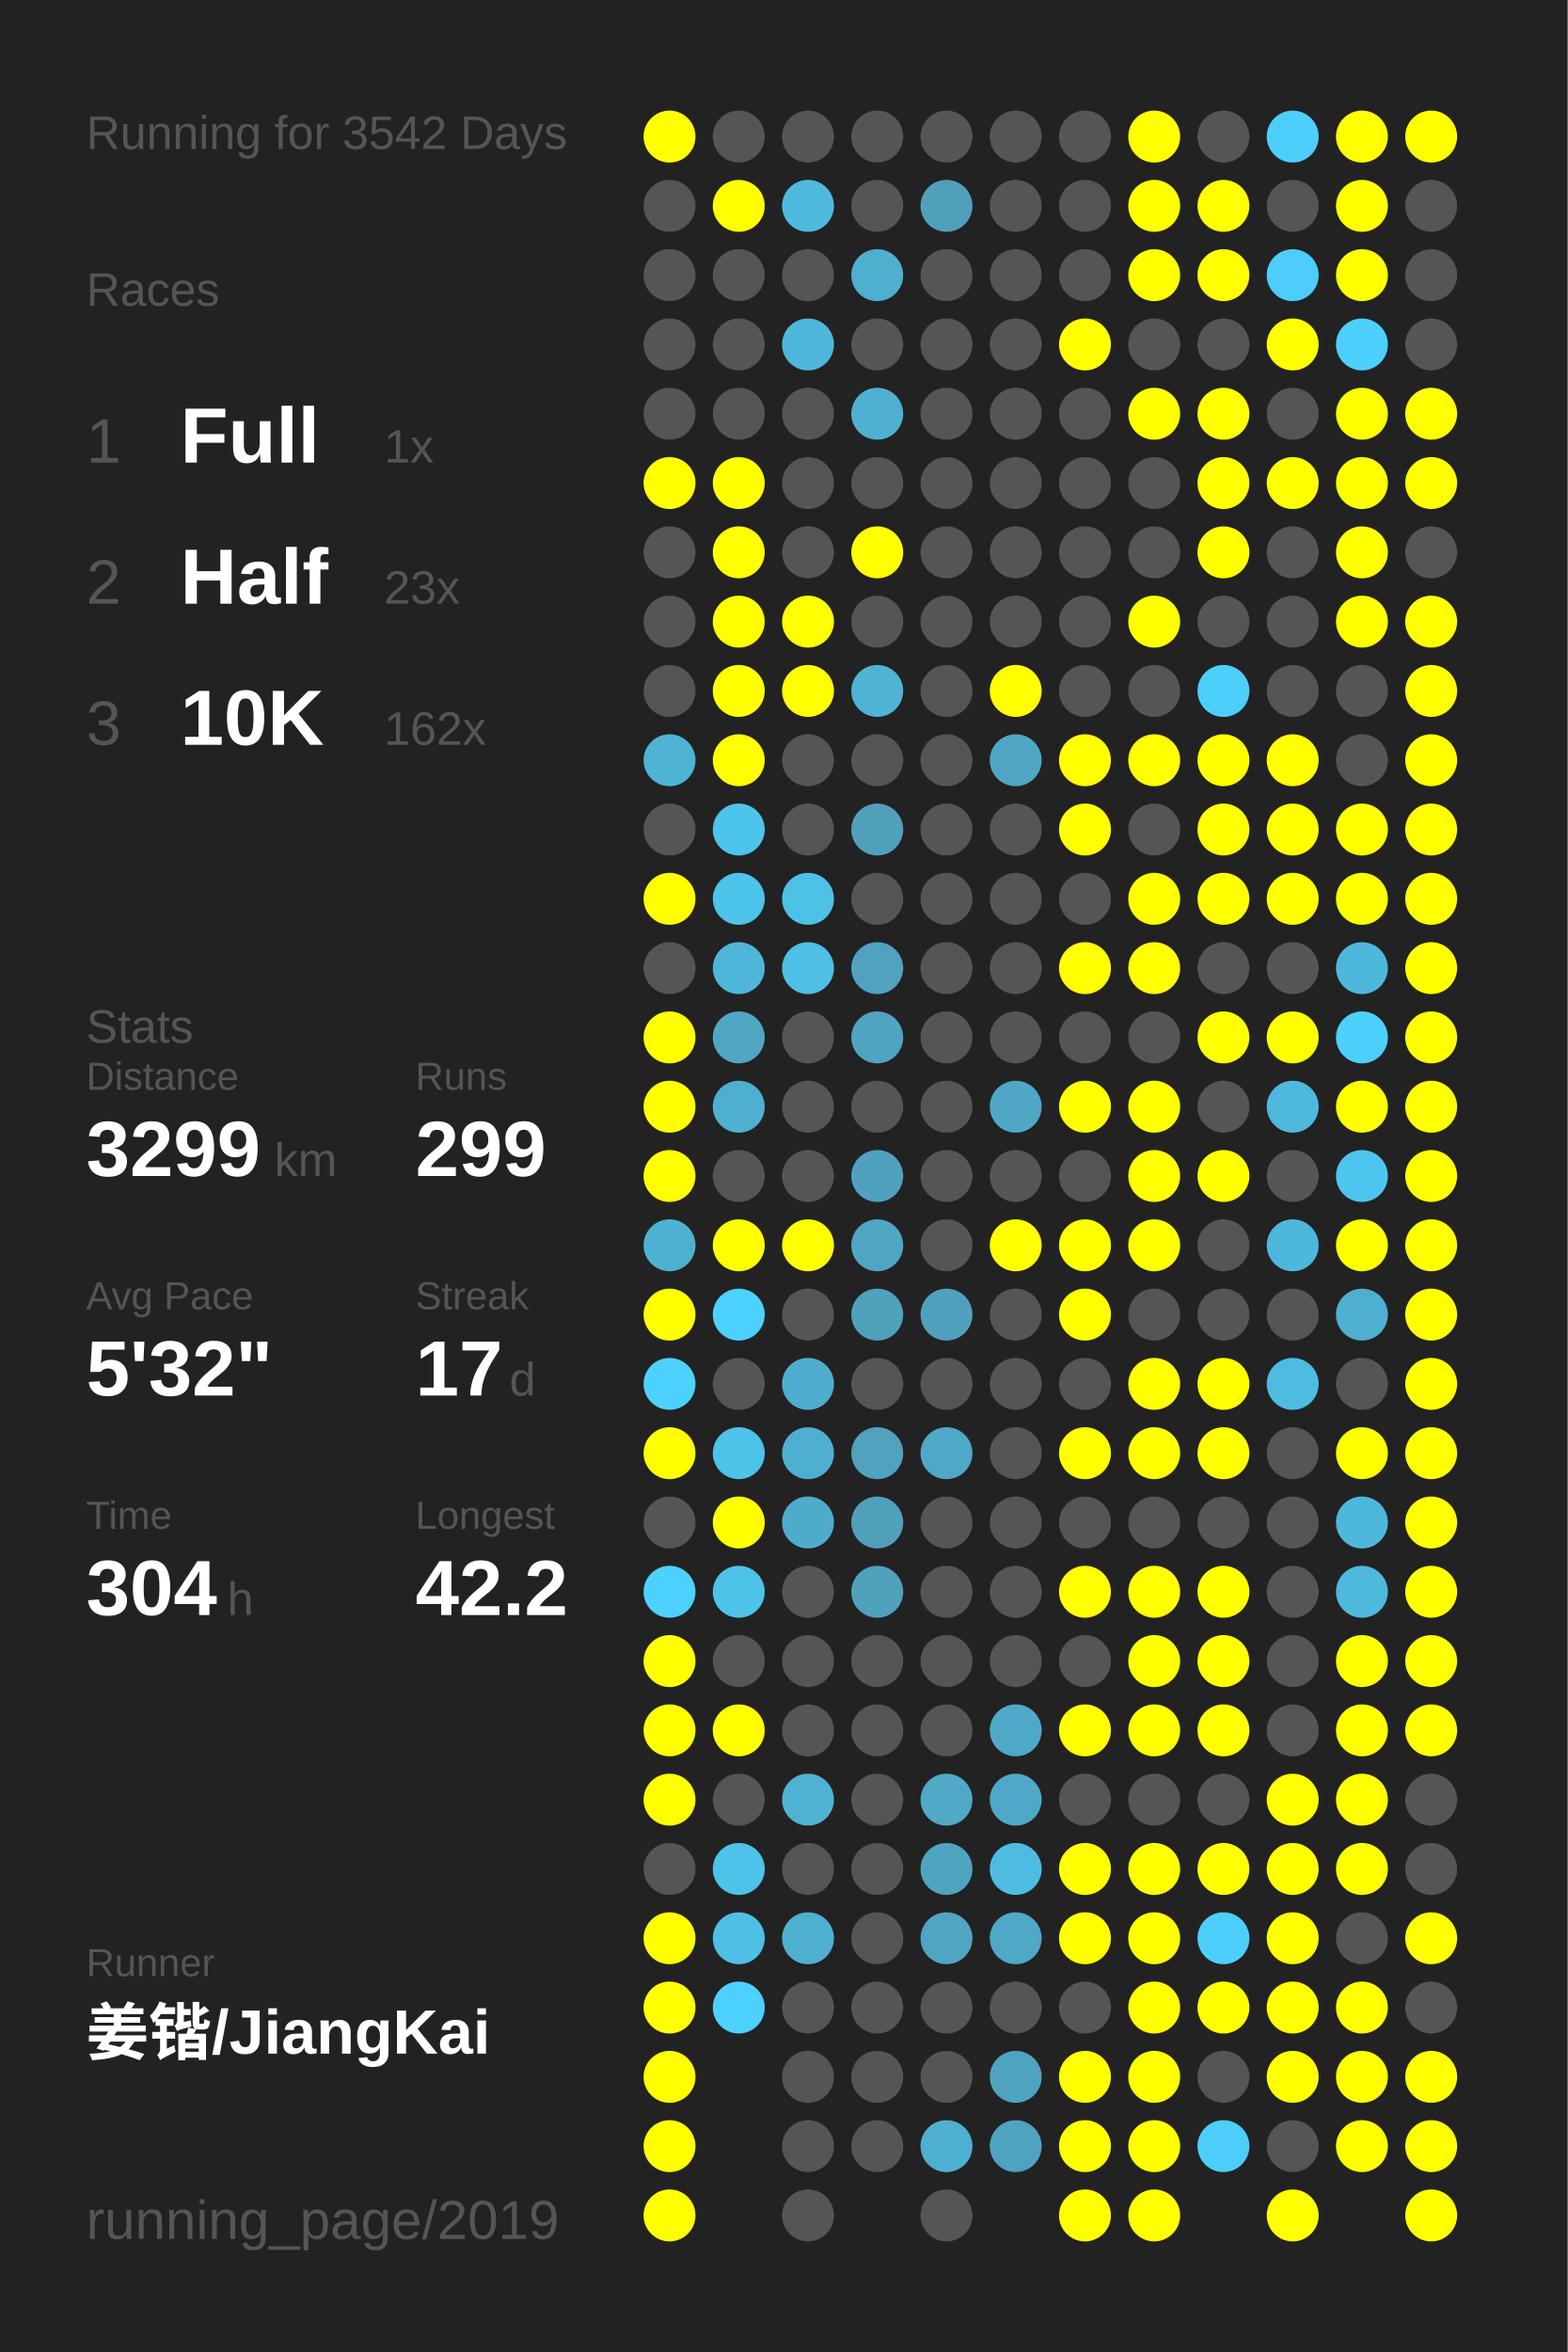
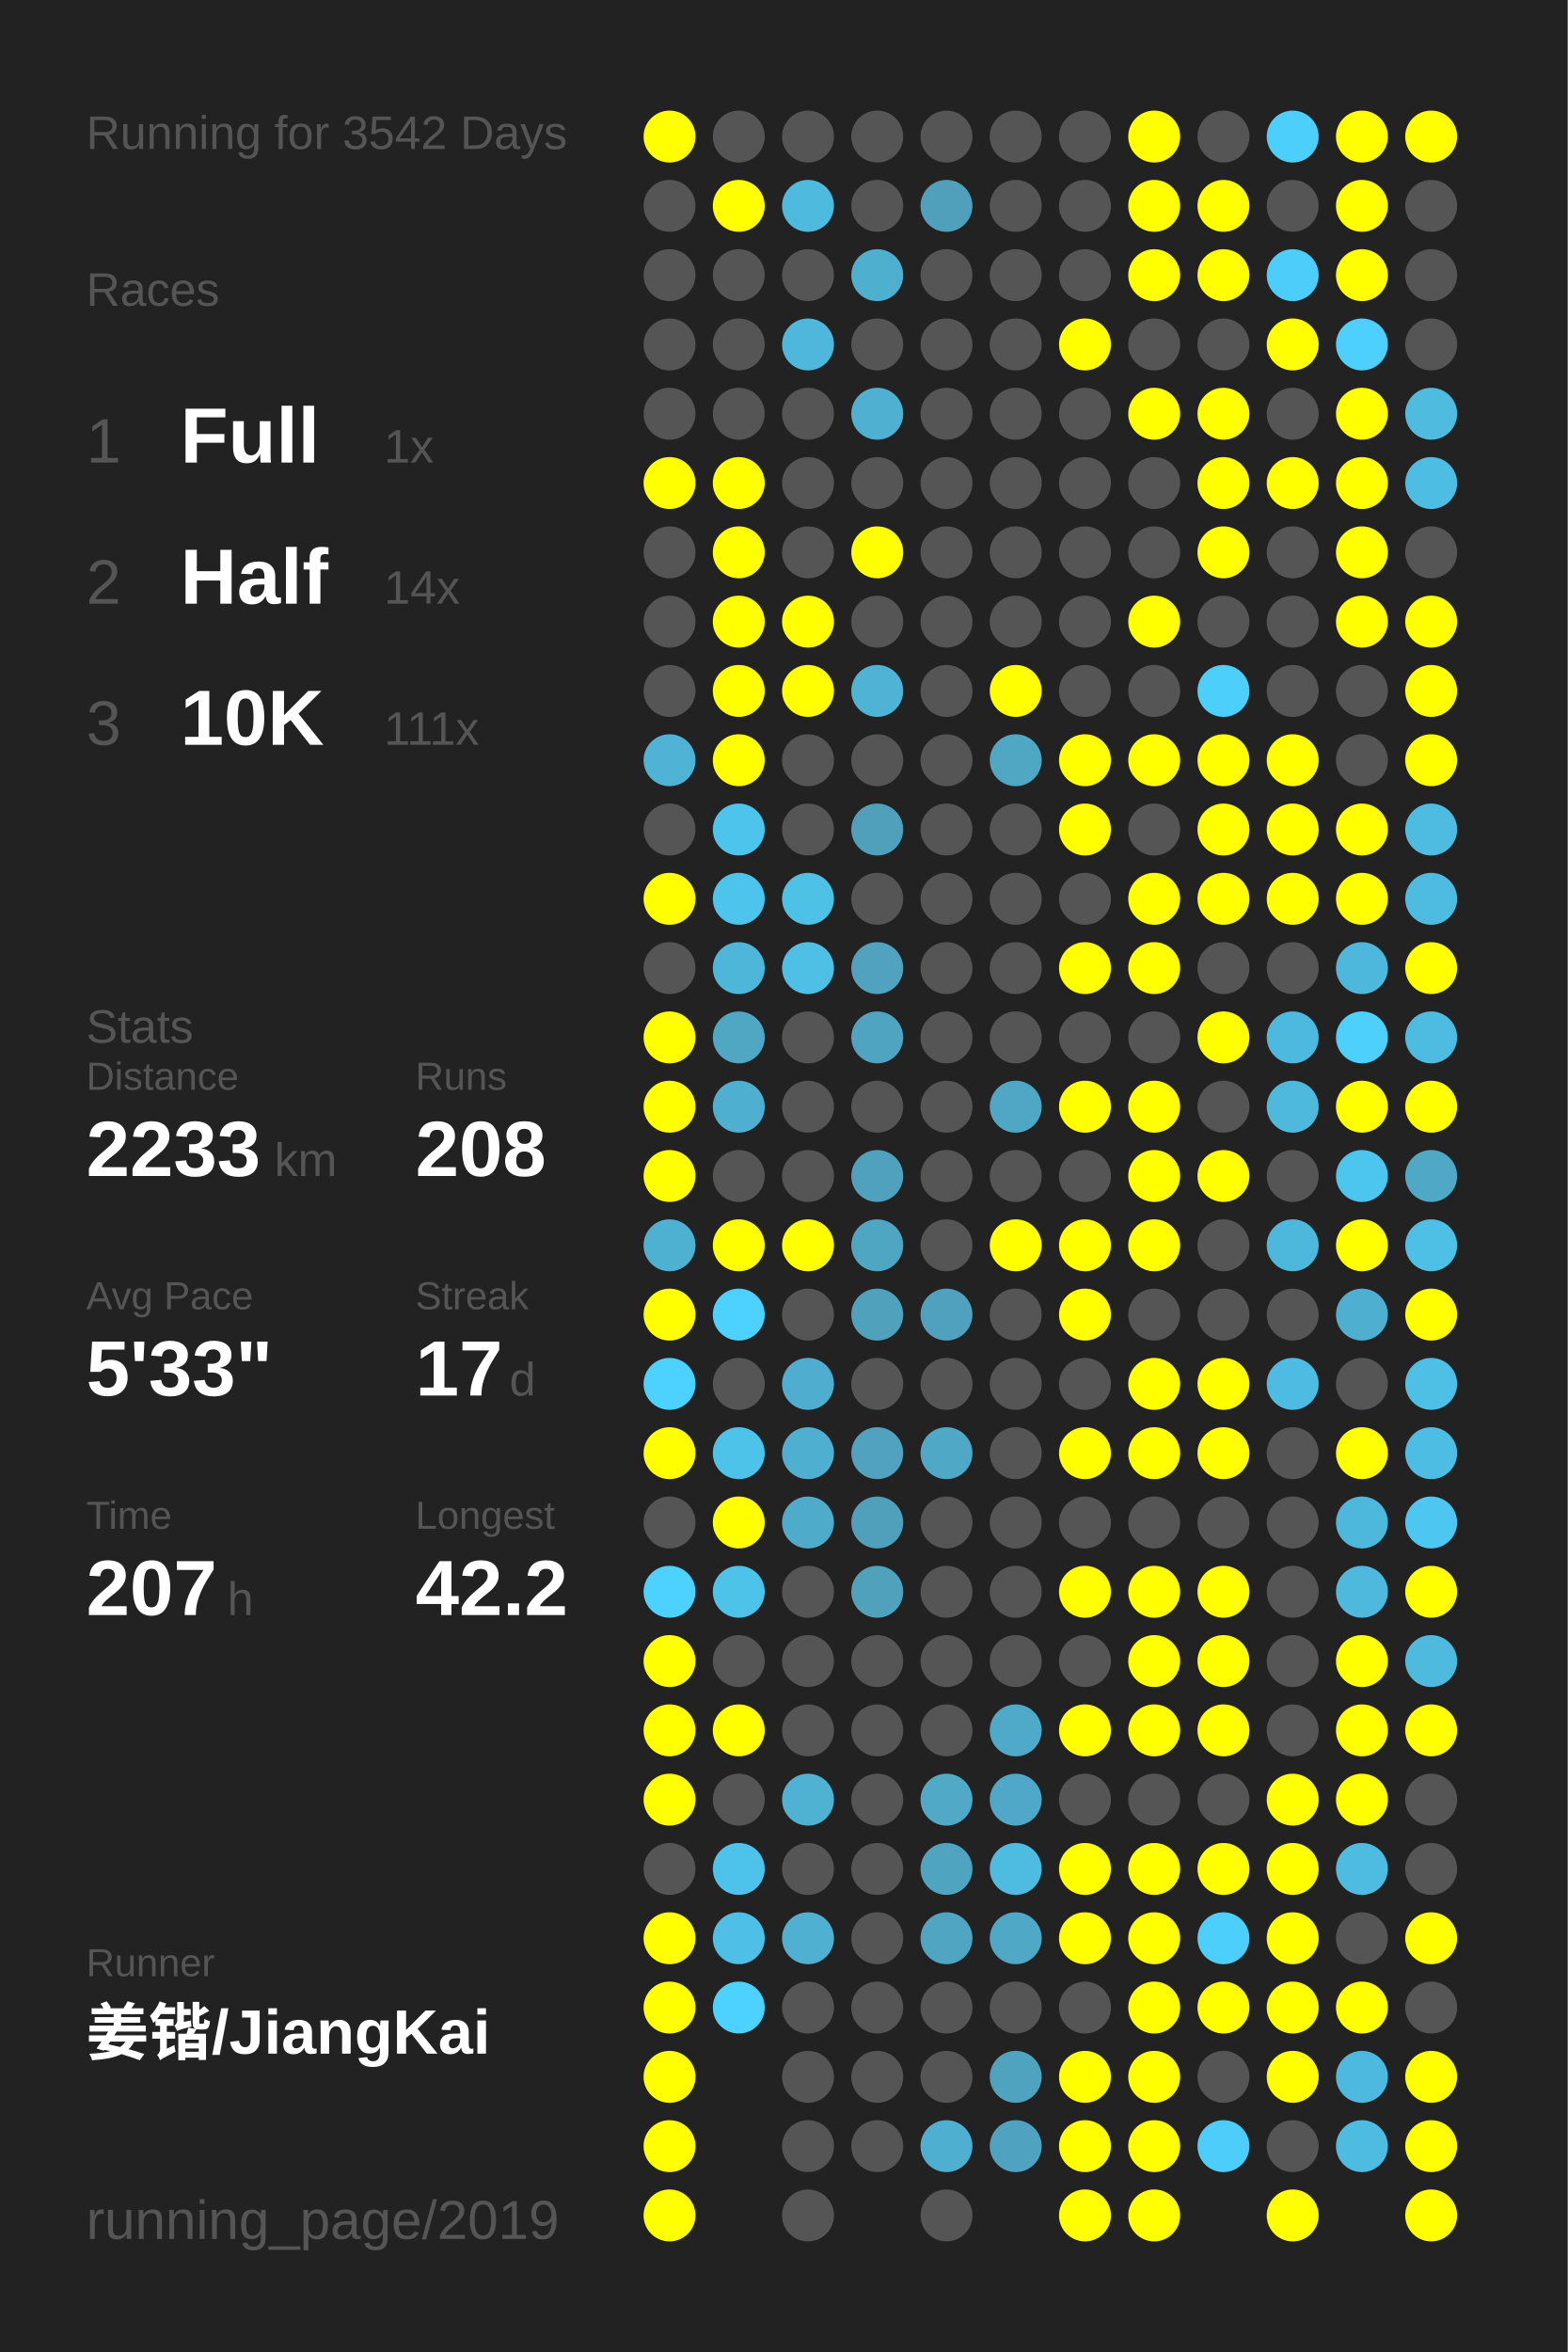
<svg xmlns="http://www.w3.org/2000/svg" baseProfile="full" height="300mm" version="1.1" viewBox="0,0,200,300" width="200mm">
  <defs />
  <rect fill="#222222" height="300" width="200" x="0" y="0" />
  <text fill="#555555" style="font-size:6px; font-family:Arial;" x="11" y="19">Running for 3542 Days</text>
  <text fill="#555555" style="font-size:6px; font-family:Arial;" x="11" y="39">Races</text>
  <text fill="#555555" style="font-size:8px; font-family:Arial;" x="11" y="59">1</text>
  <text fill="#FFFFFF" style="font-size:10px; font-family:Arial; font-weight:bold;" x="23" y="59">Full</text>
  <text fill="#555555" style="font-size:6px; font-family:Arial;" x="49" y="59">1x</text>
  <text fill="#555555" style="font-size:8px; font-family:Arial;" x="11" y="77">2</text>
  <text fill="#FFFFFF" style="font-size:10px; font-family:Arial; font-weight:bold;" x="23" y="77">Half</text>
-   <text fill="#555555" style="font-size:6px; font-family:Arial;" x="49" y="77">23x</text>
+   <text fill="#555555" style="font-size:6px; font-family:Arial;" x="49" y="77">14x</text>
  <text fill="#555555" style="font-size:8px; font-family:Arial;" x="11" y="95">3</text>
  <text fill="#FFFFFF" style="font-size:10px; font-family:Arial; font-weight:bold;" x="23" y="95">10K</text>
-   <text fill="#555555" style="font-size:6px; font-family:Arial;" x="49" y="95">162x</text>
+   <text fill="#555555" style="font-size:6px; font-family:Arial;" x="49" y="95">111x</text>
  <text fill="#555555" style="font-size:6px; font-family:Arial;" x="11" y="133">Stats</text>
  <text fill="#555555" style="font-size:5px; font-family:Arial;" x="11" y="139">Distance</text>
-   <text fill="#FFFFFF" style="font-size:10px; font-family:Arial; font-weight:bold;" x="11" y="150">3299</text>
+   <text fill="#FFFFFF" style="font-size:10px; font-family:Arial; font-weight:bold;" x="11" y="150">2233</text>
  <text fill="#555555" style="font-size:6px; font-family:Arial;" x="35" y="150">km</text>
  <text fill="#555555" style="font-size:5px; font-family:Arial;" x="53" y="139">Runs</text>
-   <text fill="#FFFFFF" style="font-size:10px; font-family:Arial; font-weight:bold;" x="53" y="150">299</text>
+   <text fill="#FFFFFF" style="font-size:10px; font-family:Arial; font-weight:bold;" x="53" y="150">208</text>
  <text fill="#555555" style="font-size:5px; font-family:Arial;" x="11" y="167">Avg Pace</text>
-   <text fill="#FFFFFF" style="font-size:10px; font-family:Arial; font-weight:bold;" x="11" y="178">5'32"</text>
+   <text fill="#FFFFFF" style="font-size:10px; font-family:Arial; font-weight:bold;" x="11" y="178">5'33"</text>
  <text fill="#555555" style="font-size:5px; font-family:Arial;" x="53" y="167">Streak</text>
  <text fill="#FFFFFF" style="font-size:10px; font-family:Arial; font-weight:bold;" x="53" y="178">17</text>
  <text fill="#555555" style="font-size:6px; font-family:Arial;" x="65" y="178">d</text>
  <text fill="#555555" style="font-size:5px; font-family:Arial;" x="11" y="195">Time</text>
-   <text fill="#FFFFFF" style="font-size:10px; font-family:Arial; font-weight:bold;" x="11" y="206">304</text>
+   <text fill="#FFFFFF" style="font-size:10px; font-family:Arial; font-weight:bold;" x="11" y="206">207</text>
  <text fill="#555555" style="font-size:6px; font-family:Arial;" x="29" y="206">h</text>
  <text fill="#555555" style="font-size:5px; font-family:Arial;" x="53" y="195">Longest</text>
  <text fill="#FFFFFF" style="font-size:10px; font-family:Arial; font-weight:bold;" x="53" y="206">42.2</text>
  <text fill="#555555" style="font-size:5px; font-family:Arial;" x="11" y="252.065">Runner</text>
  <text fill="#FFFFFF" style="font-size:8px; font-family:Arial; font-weight:bold;" x="11" y="262.065">姜锴/JiangKai</text>
  <text fill="#555555" style="font-size:7px; font-family:Arial;" x="11" y="285.581">running_page/2019</text>
  <circle cx="85.417" cy="17.419" fill="#FFFF00" r="3.312" />
  <circle cx="85.417" cy="26.258" fill="#555555" r="3.312" />
  <circle cx="85.417" cy="35.097" fill="#555555" r="3.312" />
  <circle cx="85.417" cy="43.935" fill="#555555" r="3.312" />
  <circle cx="85.417" cy="52.774" fill="#555555" r="3.312" />
  <circle cx="85.417" cy="61.613" fill="#FFFF00" r="3.312" />
  <circle cx="85.417" cy="70.452" fill="#555555" r="3.312" />
  <circle cx="85.417" cy="79.29" fill="#555555" r="3.312" />
  <circle cx="85.417" cy="88.129" fill="#555555" r="3.312" />
  <circle cx="85.417" cy="96.968" fill="#4eb3d5" r="3.312" />
  <circle cx="85.417" cy="105.806" fill="#555555" r="3.312" />
  <circle cx="85.417" cy="114.645" fill="#FFFF00" r="3.312" />
  <circle cx="85.417" cy="123.484" fill="#555555" r="3.312" />
  <circle cx="85.417" cy="132.323" fill="#FFFF00" r="3.312" />
  <circle cx="85.417" cy="141.161" fill="#FFFF00" r="3.312" />
  <circle cx="85.417" cy="150" fill="#FFFF00" r="3.312" />
  <circle cx="85.417" cy="158.839" fill="#4fb1d2" r="3.312" />
  <circle cx="85.417" cy="167.677" fill="#FFFF00" r="3.312" />
  <circle cx="85.417" cy="176.516" fill="#4dd1fe" r="3.312" />
  <circle cx="85.417" cy="185.355" fill="#FFFF00" r="3.312" />
  <circle cx="85.417" cy="194.194" fill="#555555" r="3.312" />
  <circle cx="85.417" cy="203.032" fill="#4dd1fe" r="3.312" />
  <circle cx="85.417" cy="211.871" fill="#FFFF00" r="3.312" />
  <circle cx="85.417" cy="220.71" fill="#FFFF00" r="3.312" />
  <circle cx="85.417" cy="229.548" fill="#FFFF00" r="3.312" />
  <circle cx="85.417" cy="238.387" fill="#555555" r="3.312" />
  <circle cx="85.417" cy="247.226" fill="#FFFF00" r="3.312" />
  <circle cx="85.417" cy="256.065" fill="#FFFF00" r="3.312" />
  <circle cx="85.417" cy="264.903" fill="#FFFF00" r="3.312" />
  <circle cx="85.417" cy="273.742" fill="#FFFF00" r="3.312" />
  <circle cx="85.417" cy="282.581" fill="#FFFF00" r="3.312" />
  <circle cx="94.25" cy="17.419" fill="#555555" r="3.312" />
  <circle cx="94.25" cy="26.258" fill="#FFFF00" r="3.312" />
  <circle cx="94.25" cy="35.097" fill="#555555" r="3.312" />
  <circle cx="94.25" cy="43.935" fill="#555555" r="3.312" />
  <circle cx="94.25" cy="52.774" fill="#555555" r="3.312" />
  <circle cx="94.25" cy="61.613" fill="#FFFF00" r="3.312" />
  <circle cx="94.25" cy="70.452" fill="#FFFF00" r="3.312" />
  <circle cx="94.25" cy="79.29" fill="#FFFF00" r="3.312" />
  <circle cx="94.25" cy="88.129" fill="#FFFF00" r="3.312" />
  <circle cx="94.25" cy="96.968" fill="#FFFF00" r="3.312" />
  <circle cx="94.25" cy="105.806" fill="#4dc4ec" r="3.312" />
  <circle cx="94.25" cy="114.645" fill="#4dc4ec" r="3.312" />
  <circle cx="94.25" cy="123.484" fill="#4eb6d9" r="3.312" />
  <circle cx="94.25" cy="132.323" fill="#4fa7c4" r="3.312" />
  <circle cx="94.25" cy="141.161" fill="#4fafd0" r="3.312" />
  <circle cx="94.25" cy="150" fill="#555555" r="3.312" />
  <circle cx="94.25" cy="158.839" fill="#FFFF00" r="3.312" />
  <circle cx="94.25" cy="167.677" fill="#4dd1fe" r="3.312" />
  <circle cx="94.25" cy="176.516" fill="#555555" r="3.312" />
  <circle cx="94.25" cy="185.355" fill="#4dc3ea" r="3.312" />
  <circle cx="94.25" cy="194.194" fill="#FFFF00" r="3.312" />
  <circle cx="94.25" cy="203.032" fill="#4dc3ea" r="3.312" />
  <circle cx="94.25" cy="211.871" fill="#555555" r="3.312" />
  <circle cx="94.25" cy="220.71" fill="#FFFF00" r="3.312" />
  <circle cx="94.25" cy="229.548" fill="#555555" r="3.312" />
  <circle cx="94.25" cy="238.387" fill="#4dc3eb" r="3.312" />
  <circle cx="94.25" cy="247.226" fill="#4ec0e7" r="3.312" />
  <circle cx="94.25" cy="256.065" fill="#4dd1fe" r="3.312" />
  <circle cx="103.083" cy="17.419" fill="#555555" r="3.312" />
  <circle cx="103.083" cy="26.258" fill="#4ebade" r="3.312" />
  <circle cx="103.083" cy="35.097" fill="#555555" r="3.312" />
  <circle cx="103.083" cy="43.935" fill="#4eb7db" r="3.312" />
  <circle cx="103.083" cy="52.774" fill="#555555" r="3.312" />
  <circle cx="103.083" cy="61.613" fill="#555555" r="3.312" />
  <circle cx="103.083" cy="70.452" fill="#555555" r="3.312" />
  <circle cx="103.083" cy="79.29" fill="#FFFF00" r="3.312" />
  <circle cx="103.083" cy="88.129" fill="#FFFF00" r="3.312" />
  <circle cx="103.083" cy="96.968" fill="#555555" r="3.312" />
  <circle cx="103.083" cy="105.806" fill="#555555" r="3.312" />
  <circle cx="103.083" cy="114.645" fill="#4ec1e7" r="3.312" />
  <circle cx="103.083" cy="123.484" fill="#4ebfe5" r="3.312" />
  <circle cx="103.083" cy="132.323" fill="#555555" r="3.312" />
  <circle cx="103.083" cy="141.161" fill="#555555" r="3.312" />
  <circle cx="103.083" cy="150" fill="#555555" r="3.312" />
  <circle cx="103.083" cy="158.839" fill="#FFFF00" r="3.312" />
  <circle cx="103.083" cy="167.677" fill="#555555" r="3.312" />
  <circle cx="103.083" cy="176.516" fill="#4faecf" r="3.312" />
  <circle cx="103.083" cy="185.355" fill="#4fafd0" r="3.312" />
  <circle cx="103.083" cy="194.194" fill="#4fabca" r="3.312" />
  <circle cx="103.083" cy="203.032" fill="#555555" r="3.312" />
  <circle cx="103.083" cy="211.871" fill="#555555" r="3.312" />
  <circle cx="103.083" cy="220.71" fill="#555555" r="3.312" />
  <circle cx="103.083" cy="229.548" fill="#4fb2d3" r="3.312" />
  <circle cx="103.083" cy="238.387" fill="#555555" r="3.312" />
  <circle cx="103.083" cy="247.226" fill="#4fb0d1" r="3.312" />
  <circle cx="103.083" cy="256.065" fill="#555555" r="3.312" />
  <circle cx="103.083" cy="264.903" fill="#555555" r="3.312" />
  <circle cx="103.083" cy="273.742" fill="#555555" r="3.312" />
  <circle cx="103.083" cy="282.581" fill="#555555" r="3.312" />
  <circle cx="111.917" cy="17.419" fill="#555555" r="3.312" />
  <circle cx="111.917" cy="26.258" fill="#555555" r="3.312" />
  <circle cx="111.917" cy="35.097" fill="#4fafcf" r="3.312" />
  <circle cx="111.917" cy="43.935" fill="#555555" r="3.312" />
  <circle cx="111.917" cy="52.774" fill="#4fb0d2" r="3.312" />
  <circle cx="111.917" cy="61.613" fill="#555555" r="3.312" />
  <circle cx="111.917" cy="70.452" fill="#FFFF00" r="3.312" />
  <circle cx="111.917" cy="79.29" fill="#555555" r="3.312" />
  <circle cx="111.917" cy="88.129" fill="#4eb3d5" r="3.312" />
  <circle cx="111.917" cy="96.968" fill="#555555" r="3.312" />
  <circle cx="111.917" cy="105.806" fill="#50a0bc" r="3.312" />
  <circle cx="111.917" cy="114.645" fill="#555555" r="3.312" />
  <circle cx="111.917" cy="123.484" fill="#50a2be" r="3.312" />
  <circle cx="111.917" cy="132.323" fill="#4fa4c1" r="3.312" />
  <circle cx="111.917" cy="141.161" fill="#555555" r="3.312" />
  <circle cx="111.917" cy="150" fill="#50a1bd" r="3.312" />
  <circle cx="111.917" cy="158.839" fill="#4fa6c3" r="3.312" />
  <circle cx="111.917" cy="167.677" fill="#50a1bc" r="3.312" />
  <circle cx="111.917" cy="176.516" fill="#555555" r="3.312" />
  <circle cx="111.917" cy="185.355" fill="#50a2be" r="3.312" />
  <circle cx="111.917" cy="194.194" fill="#50a0bb" r="3.312" />
  <circle cx="111.917" cy="203.032" fill="#50a1bc" r="3.312" />
  <circle cx="111.917" cy="211.871" fill="#555555" r="3.312" />
  <circle cx="111.917" cy="220.71" fill="#555555" r="3.312" />
  <circle cx="111.917" cy="229.548" fill="#555555" r="3.312" />
  <circle cx="111.917" cy="238.387" fill="#555555" r="3.312" />
  <circle cx="111.917" cy="247.226" fill="#555555" r="3.312" />
  <circle cx="111.917" cy="256.065" fill="#555555" r="3.312" />
  <circle cx="111.917" cy="264.903" fill="#555555" r="3.312" />
  <circle cx="111.917" cy="273.742" fill="#555555" r="3.312" />
  <circle cx="120.75" cy="17.419" fill="#555555" r="3.312" />
  <circle cx="120.75" cy="26.258" fill="#50a0bb" r="3.312" />
  <circle cx="120.75" cy="35.097" fill="#555555" r="3.312" />
  <circle cx="120.75" cy="43.935" fill="#555555" r="3.312" />
  <circle cx="120.75" cy="52.774" fill="#555555" r="3.312" />
  <circle cx="120.75" cy="61.613" fill="#555555" r="3.312" />
  <circle cx="120.75" cy="70.452" fill="#555555" r="3.312" />
  <circle cx="120.75" cy="79.29" fill="#555555" r="3.312" />
  <circle cx="120.75" cy="88.129" fill="#555555" r="3.312" />
  <circle cx="120.75" cy="96.968" fill="#555555" r="3.312" />
  <circle cx="120.75" cy="105.806" fill="#555555" r="3.312" />
  <circle cx="120.75" cy="114.645" fill="#555555" r="3.312" />
  <circle cx="120.75" cy="123.484" fill="#555555" r="3.312" />
  <circle cx="120.75" cy="132.323" fill="#555555" r="3.312" />
  <circle cx="120.75" cy="141.161" fill="#555555" r="3.312" />
  <circle cx="120.75" cy="150" fill="#555555" r="3.312" />
  <circle cx="120.75" cy="158.839" fill="#555555" r="3.312" />
  <circle cx="120.75" cy="167.677" fill="#50a1bd" r="3.312" />
  <circle cx="120.75" cy="176.516" fill="#555555" r="3.312" />
  <circle cx="120.75" cy="185.355" fill="#4fa8c6" r="3.312" />
  <circle cx="120.75" cy="194.194" fill="#555555" r="3.312" />
  <circle cx="120.75" cy="203.032" fill="#555555" r="3.312" />
  <circle cx="120.75" cy="211.871" fill="#555555" r="3.312" />
  <circle cx="120.75" cy="220.71" fill="#555555" r="3.312" />
  <circle cx="120.75" cy="229.548" fill="#4fa9c7" r="3.312" />
  <circle cx="120.75" cy="238.387" fill="#4fa4c0" r="3.312" />
  <circle cx="120.75" cy="247.226" fill="#4fa5c2" r="3.312" />
  <circle cx="120.75" cy="256.065" fill="#555555" r="3.312" />
  <circle cx="120.75" cy="264.903" fill="#555555" r="3.312" />
  <circle cx="120.75" cy="273.742" fill="#4fafd0" r="3.312" />
  <circle cx="120.75" cy="282.581" fill="#555555" r="3.312" />
  <circle cx="129.583" cy="17.419" fill="#555555" r="3.312" />
  <circle cx="129.583" cy="26.258" fill="#555555" r="3.312" />
  <circle cx="129.583" cy="35.097" fill="#555555" r="3.312" />
  <circle cx="129.583" cy="43.935" fill="#555555" r="3.312" />
  <circle cx="129.583" cy="52.774" fill="#555555" r="3.312" />
  <circle cx="129.583" cy="61.613" fill="#555555" r="3.312" />
  <circle cx="129.583" cy="70.452" fill="#555555" r="3.312" />
  <circle cx="129.583" cy="79.29" fill="#555555" r="3.312" />
  <circle cx="129.583" cy="88.129" fill="#FFFF00" r="3.312" />
  <circle cx="129.583" cy="96.968" fill="#4fa7c4" r="3.312" />
  <circle cx="129.583" cy="105.806" fill="#555555" r="3.312" />
  <circle cx="129.583" cy="114.645" fill="#555555" r="3.312" />
  <circle cx="129.583" cy="123.484" fill="#555555" r="3.312" />
  <circle cx="129.583" cy="132.323" fill="#555555" r="3.312" />
  <circle cx="129.583" cy="141.161" fill="#4fa7c5" r="3.312" />
  <circle cx="129.583" cy="150" fill="#555555" r="3.312" />
  <circle cx="129.583" cy="158.839" fill="#FFFF00" r="3.312" />
  <circle cx="129.583" cy="167.677" fill="#555555" r="3.312" />
  <circle cx="129.583" cy="176.516" fill="#555555" r="3.312" />
  <circle cx="129.583" cy="185.355" fill="#555555" r="3.312" />
  <circle cx="129.583" cy="194.194" fill="#555555" r="3.312" />
  <circle cx="129.583" cy="203.032" fill="#555555" r="3.312" />
  <circle cx="129.583" cy="211.871" fill="#555555" r="3.312" />
  <circle cx="129.583" cy="220.71" fill="#4faac9" r="3.312" />
  <circle cx="129.583" cy="229.548" fill="#4fa8c7" r="3.312" />
  <circle cx="129.583" cy="238.387" fill="#4ebce1" r="3.312" />
  <circle cx="129.583" cy="247.226" fill="#4fa8c6" r="3.312" />
  <circle cx="129.583" cy="256.065" fill="#555555" r="3.312" />
  <circle cx="129.583" cy="264.903" fill="#50a3bf" r="3.312" />
  <circle cx="129.583" cy="273.742" fill="#4fa3c0" r="3.312" />
  <circle cx="138.417" cy="17.419" fill="#555555" r="3.312" />
  <circle cx="138.417" cy="26.258" fill="#555555" r="3.312" />
  <circle cx="138.417" cy="35.097" fill="#555555" r="3.312" />
  <circle cx="138.417" cy="43.935" fill="#FFFF00" r="3.312" />
  <circle cx="138.417" cy="52.774" fill="#555555" r="3.312" />
  <circle cx="138.417" cy="61.613" fill="#555555" r="3.312" />
  <circle cx="138.417" cy="70.452" fill="#555555" r="3.312" />
  <circle cx="138.417" cy="79.29" fill="#555555" r="3.312" />
  <circle cx="138.417" cy="88.129" fill="#555555" r="3.312" />
  <circle cx="138.417" cy="96.968" fill="#FFFF00" r="3.312" />
  <circle cx="138.417" cy="105.806" fill="#FFFF00" r="3.312" />
  <circle cx="138.417" cy="114.645" fill="#555555" r="3.312" />
  <circle cx="138.417" cy="123.484" fill="#FFFF00" r="3.312" />
  <circle cx="138.417" cy="132.323" fill="#555555" r="3.312" />
  <circle cx="138.417" cy="141.161" fill="#FFFF00" r="3.312" />
  <circle cx="138.417" cy="150" fill="#555555" r="3.312" />
  <circle cx="138.417" cy="158.839" fill="#FFFF00" r="3.312" />
  <circle cx="138.417" cy="167.677" fill="#FFFF00" r="3.312" />
  <circle cx="138.417" cy="176.516" fill="#555555" r="3.312" />
  <circle cx="138.417" cy="185.355" fill="#FFFF00" r="3.312" />
  <circle cx="138.417" cy="194.194" fill="#555555" r="3.312" />
  <circle cx="138.417" cy="203.032" fill="#FFFF00" r="3.312" />
  <circle cx="138.417" cy="211.871" fill="#555555" r="3.312" />
  <circle cx="138.417" cy="220.71" fill="#FFFF00" r="3.312" />
  <circle cx="138.417" cy="229.548" fill="#555555" r="3.312" />
  <circle cx="138.417" cy="238.387" fill="#FFFF00" r="3.312" />
  <circle cx="138.417" cy="247.226" fill="#FFFF00" r="3.312" />
  <circle cx="138.417" cy="256.065" fill="#555555" r="3.312" />
  <circle cx="138.417" cy="264.903" fill="#FFFF00" r="3.312" />
  <circle cx="138.417" cy="273.742" fill="#FFFF00" r="3.312" />
  <circle cx="138.417" cy="282.581" fill="#FFFF00" r="3.312" />
  <circle cx="147.25" cy="17.419" fill="#FFFF00" r="3.312" />
  <circle cx="147.25" cy="26.258" fill="#FFFF00" r="3.312" />
  <circle cx="147.25" cy="35.097" fill="#FFFF00" r="3.312" />
  <circle cx="147.25" cy="43.935" fill="#555555" r="3.312" />
  <circle cx="147.25" cy="52.774" fill="#FFFF00" r="3.312" />
  <circle cx="147.25" cy="61.613" fill="#555555" r="3.312" />
  <circle cx="147.25" cy="70.452" fill="#555555" r="3.312" />
  <circle cx="147.25" cy="79.29" fill="#FFFF00" r="3.312" />
  <circle cx="147.25" cy="88.129" fill="#555555" r="3.312" />
  <circle cx="147.25" cy="96.968" fill="#FFFF00" r="3.312" />
  <circle cx="147.25" cy="105.806" fill="#555555" r="3.312" />
  <circle cx="147.25" cy="114.645" fill="#FFFF00" r="3.312" />
  <circle cx="147.25" cy="123.484" fill="#FFFF00" r="3.312" />
  <circle cx="147.25" cy="132.323" fill="#555555" r="3.312" />
  <circle cx="147.25" cy="141.161" fill="#FFFF00" r="3.312" />
  <circle cx="147.25" cy="150" fill="#FFFF00" r="3.312" />
  <circle cx="147.25" cy="158.839" fill="#FFFF00" r="3.312" />
  <circle cx="147.25" cy="167.677" fill="#555555" r="3.312" />
  <circle cx="147.25" cy="176.516" fill="#FFFF00" r="3.312" />
  <circle cx="147.25" cy="185.355" fill="#FFFF00" r="3.312" />
  <circle cx="147.25" cy="194.194" fill="#555555" r="3.312" />
  <circle cx="147.25" cy="203.032" fill="#FFFF00" r="3.312" />
  <circle cx="147.25" cy="211.871" fill="#FFFF00" r="3.312" />
  <circle cx="147.25" cy="220.71" fill="#FFFF00" r="3.312" />
  <circle cx="147.25" cy="229.548" fill="#555555" r="3.312" />
  <circle cx="147.25" cy="238.387" fill="#FFFF00" r="3.312" />
  <circle cx="147.25" cy="247.226" fill="#FFFF00" r="3.312" />
  <circle cx="147.25" cy="256.065" fill="#FFFF00" r="3.312" />
  <circle cx="147.25" cy="264.903" fill="#FFFF00" r="3.312" />
  <circle cx="147.25" cy="273.742" fill="#FFFF00" r="3.312" />
  <circle cx="147.25" cy="282.581" fill="#FFFF00" r="3.312" />
  <circle cx="156.083" cy="17.419" fill="#555555" r="3.312" />
  <circle cx="156.083" cy="26.258" fill="#FFFF00" r="3.312" />
  <circle cx="156.083" cy="35.097" fill="#FFFF00" r="3.312" />
  <circle cx="156.083" cy="43.935" fill="#555555" r="3.312" />
  <circle cx="156.083" cy="52.774" fill="#FFFF00" r="3.312" />
  <circle cx="156.083" cy="61.613" fill="#FFFF00" r="3.312" />
  <circle cx="156.083" cy="70.452" fill="#FFFF00" r="3.312" />
  <circle cx="156.083" cy="79.29" fill="#555555" r="3.312" />
  <circle cx="156.083" cy="88.129" fill="#4dcffb" r="3.312" />
  <circle cx="156.083" cy="96.968" fill="#FFFF00" r="3.312" />
  <circle cx="156.083" cy="105.806" fill="#FFFF00" r="3.312" />
  <circle cx="156.083" cy="114.645" fill="#FFFF00" r="3.312" />
  <circle cx="156.083" cy="123.484" fill="#555555" r="3.312" />
  <circle cx="156.083" cy="132.323" fill="#FFFF00" r="3.312" />
  <circle cx="156.083" cy="141.161" fill="#555555" r="3.312" />
  <circle cx="156.083" cy="150" fill="#FFFF00" r="3.312" />
  <circle cx="156.083" cy="158.839" fill="#555555" r="3.312" />
  <circle cx="156.083" cy="167.677" fill="#555555" r="3.312" />
  <circle cx="156.083" cy="176.516" fill="#FFFF00" r="3.312" />
  <circle cx="156.083" cy="185.355" fill="#FFFF00" r="3.312" />
  <circle cx="156.083" cy="194.194" fill="#555555" r="3.312" />
  <circle cx="156.083" cy="203.032" fill="#FFFF00" r="3.312" />
  <circle cx="156.083" cy="211.871" fill="#FFFF00" r="3.312" />
  <circle cx="156.083" cy="220.71" fill="#FFFF00" r="3.312" />
  <circle cx="156.083" cy="229.548" fill="#555555" r="3.312" />
  <circle cx="156.083" cy="238.387" fill="#FFFF00" r="3.312" />
  <circle cx="156.083" cy="247.226" fill="#4dcffc" r="3.312" />
  <circle cx="156.083" cy="256.065" fill="#FFFF00" r="3.312" />
  <circle cx="156.083" cy="264.903" fill="#555555" r="3.312" />
  <circle cx="156.083" cy="273.742" fill="#4dcefa" r="3.312" />
  <circle cx="164.917" cy="17.419" fill="#4dcffb" r="3.312" />
  <circle cx="164.917" cy="26.258" fill="#555555" r="3.312" />
  <circle cx="164.917" cy="35.097" fill="#4dcefa" r="3.312" />
  <circle cx="164.917" cy="43.935" fill="#FFFF00" r="3.312" />
  <circle cx="164.917" cy="52.774" fill="#555555" r="3.312" />
  <circle cx="164.917" cy="61.613" fill="#FFFF00" r="3.312" />
  <circle cx="164.917" cy="70.452" fill="#555555" r="3.312" />
  <circle cx="164.917" cy="79.29" fill="#555555" r="3.312" />
  <circle cx="164.917" cy="88.129" fill="#555555" r="3.312" />
  <circle cx="164.917" cy="96.968" fill="#FFFF00" r="3.312" />
  <circle cx="164.917" cy="105.806" fill="#FFFF00" r="3.312" />
  <circle cx="164.917" cy="114.645" fill="#FFFF00" r="3.312" />
  <circle cx="164.917" cy="123.484" fill="#555555" r="3.312" />
-   <circle cx="164.917" cy="132.323" fill="#FFFF00" r="3.312" />
+   <circle cx="164.917" cy="132.323" fill="#4eb9de" r="3.312" />
  <circle cx="164.917" cy="141.161" fill="#4eb9dd" r="3.312" />
  <circle cx="164.917" cy="150" fill="#555555" r="3.312" />
  <circle cx="164.917" cy="158.839" fill="#4eb8dc" r="3.312" />
  <circle cx="164.917" cy="167.677" fill="#555555" r="3.312" />
  <circle cx="164.917" cy="176.516" fill="#4ebce2" r="3.312" />
  <circle cx="164.917" cy="185.355" fill="#555555" r="3.312" />
  <circle cx="164.917" cy="194.194" fill="#555555" r="3.312" />
  <circle cx="164.917" cy="203.032" fill="#555555" r="3.312" />
  <circle cx="164.917" cy="211.871" fill="#555555" r="3.312" />
  <circle cx="164.917" cy="220.71" fill="#555555" r="3.312" />
  <circle cx="164.917" cy="229.548" fill="#FFFF00" r="3.312" />
  <circle cx="164.917" cy="238.387" fill="#FFFF00" r="3.312" />
  <circle cx="164.917" cy="247.226" fill="#FFFF00" r="3.312" />
  <circle cx="164.917" cy="256.065" fill="#FFFF00" r="3.312" />
  <circle cx="164.917" cy="264.903" fill="#FFFF00" r="3.312" />
  <circle cx="164.917" cy="273.742" fill="#555555" r="3.312" />
  <circle cx="164.917" cy="282.581" fill="#FFFF00" r="3.312" />
  <circle cx="173.75" cy="17.419" fill="#FFFF00" r="3.312" />
  <circle cx="173.75" cy="26.258" fill="#FFFF00" r="3.312" />
  <circle cx="173.75" cy="35.097" fill="#FFFF00" r="3.312" />
  <circle cx="173.75" cy="43.935" fill="#4dd0fd" r="3.312" />
  <circle cx="173.75" cy="52.774" fill="#FFFF00" r="3.312" />
  <circle cx="173.75" cy="61.613" fill="#FFFF00" r="3.312" />
  <circle cx="173.75" cy="70.452" fill="#FFFF00" r="3.312" />
  <circle cx="173.75" cy="79.29" fill="#FFFF00" r="3.312" />
  <circle cx="173.75" cy="88.129" fill="#555555" r="3.312" />
  <circle cx="173.75" cy="96.968" fill="#555555" r="3.312" />
  <circle cx="173.75" cy="105.806" fill="#FFFF00" r="3.312" />
  <circle cx="173.75" cy="114.645" fill="#FFFF00" r="3.312" />
  <circle cx="173.75" cy="123.484" fill="#4eb8dc" r="3.312" />
  <circle cx="173.75" cy="132.323" fill="#4dd0fc" r="3.312" />
  <circle cx="173.75" cy="141.161" fill="#FFFF00" r="3.312" />
  <circle cx="173.75" cy="150" fill="#4dc6ef" r="3.312" />
  <circle cx="173.75" cy="158.839" fill="#FFFF00" r="3.312" />
  <circle cx="173.75" cy="167.677" fill="#4fafd0" r="3.312" />
  <circle cx="173.75" cy="176.516" fill="#555555" r="3.312" />
  <circle cx="173.75" cy="185.355" fill="#FFFF00" r="3.312" />
  <circle cx="173.75" cy="194.194" fill="#4eb8dc" r="3.312" />
  <circle cx="173.75" cy="203.032" fill="#4eb9dd" r="3.312" />
  <circle cx="173.75" cy="211.871" fill="#FFFF00" r="3.312" />
  <circle cx="173.75" cy="220.71" fill="#FFFF00" r="3.312" />
  <circle cx="173.75" cy="229.548" fill="#FFFF00" r="3.312" />
-   <circle cx="173.75" cy="238.387" fill="#FFFF00" r="3.312" />
+   <circle cx="173.75" cy="238.387" fill="#4ebce1" r="3.312" />
  <circle cx="173.75" cy="247.226" fill="#555555" r="3.312" />
  <circle cx="173.75" cy="256.065" fill="#FFFF00" r="3.312" />
-   <circle cx="173.75" cy="264.903" fill="#FFFF00" r="3.312" />
-   <circle cx="173.75" cy="273.742" fill="#FFFF00" r="3.312" />
+   <circle cx="173.75" cy="264.903" fill="#4eb9de" r="3.312" />
+   <circle cx="173.75" cy="273.742" fill="#4ebce1" r="3.312" />
  <circle cx="182.583" cy="17.419" fill="#FFFF00" r="3.312" />
  <circle cx="182.583" cy="26.258" fill="#555555" r="3.312" />
  <circle cx="182.583" cy="35.097" fill="#555555" r="3.312" />
  <circle cx="182.583" cy="43.935" fill="#555555" r="3.312" />
-   <circle cx="182.583" cy="52.774" fill="#FFFF00" r="3.312" />
-   <circle cx="182.583" cy="61.613" fill="#FFFF00" r="3.312" />
+   <circle cx="182.583" cy="52.774" fill="#4ebbdf" r="3.312" />
+   <circle cx="182.583" cy="61.613" fill="#4ebde3" r="3.312" />
  <circle cx="182.583" cy="70.452" fill="#555555" r="3.312" />
  <circle cx="182.583" cy="79.29" fill="#FFFF00" r="3.312" />
  <circle cx="182.583" cy="88.129" fill="#FFFF00" r="3.312" />
  <circle cx="182.583" cy="96.968" fill="#FFFF00" r="3.312" />
-   <circle cx="182.583" cy="105.806" fill="#FFFF00" r="3.312" />
-   <circle cx="182.583" cy="114.645" fill="#FFFF00" r="3.312" />
+   <circle cx="182.583" cy="105.806" fill="#4ebce1" r="3.312" />
+   <circle cx="182.583" cy="114.645" fill="#4ebce1" r="3.312" />
  <circle cx="182.583" cy="123.484" fill="#FFFF00" r="3.312" />
-   <circle cx="182.583" cy="132.323" fill="#FFFF00" r="3.312" />
+   <circle cx="182.583" cy="132.323" fill="#4ebbe0" r="3.312" />
  <circle cx="182.583" cy="141.161" fill="#FFFF00" r="3.312" />
-   <circle cx="182.583" cy="150" fill="#FFFF00" r="3.312" />
-   <circle cx="182.583" cy="158.839" fill="#FFFF00" r="3.312" />
+   <circle cx="182.583" cy="150" fill="#4fa8c6" r="3.312" />
+   <circle cx="182.583" cy="158.839" fill="#4ebfe5" r="3.312" />
  <circle cx="182.583" cy="167.677" fill="#FFFF00" r="3.312" />
-   <circle cx="182.583" cy="176.516" fill="#FFFF00" r="3.312" />
-   <circle cx="182.583" cy="185.355" fill="#FFFF00" r="3.312" />
-   <circle cx="182.583" cy="194.194" fill="#FFFF00" r="3.312" />
+   <circle cx="182.583" cy="176.516" fill="#4ec0e6" r="3.312" />
+   <circle cx="182.583" cy="185.355" fill="#4ebde3" r="3.312" />
+   <circle cx="182.583" cy="194.194" fill="#4dc7f1" r="3.312" />
  <circle cx="182.583" cy="203.032" fill="#FFFF00" r="3.312" />
-   <circle cx="182.583" cy="211.871" fill="#FFFF00" r="3.312" />
+   <circle cx="182.583" cy="211.871" fill="#4ebade" r="3.312" />
  <circle cx="182.583" cy="220.71" fill="#FFFF00" r="3.312" />
  <circle cx="182.583" cy="229.548" fill="#555555" r="3.312" />
  <circle cx="182.583" cy="238.387" fill="#555555" r="3.312" />
  <circle cx="182.583" cy="247.226" fill="#FFFF00" r="3.312" />
  <circle cx="182.583" cy="256.065" fill="#555555" r="3.312" />
  <circle cx="182.583" cy="264.903" fill="#FFFF00" r="3.312" />
  <circle cx="182.583" cy="273.742" fill="#FFFF00" r="3.312" />
  <circle cx="182.583" cy="282.581" fill="#FFFF00" r="3.312" />
</svg>
